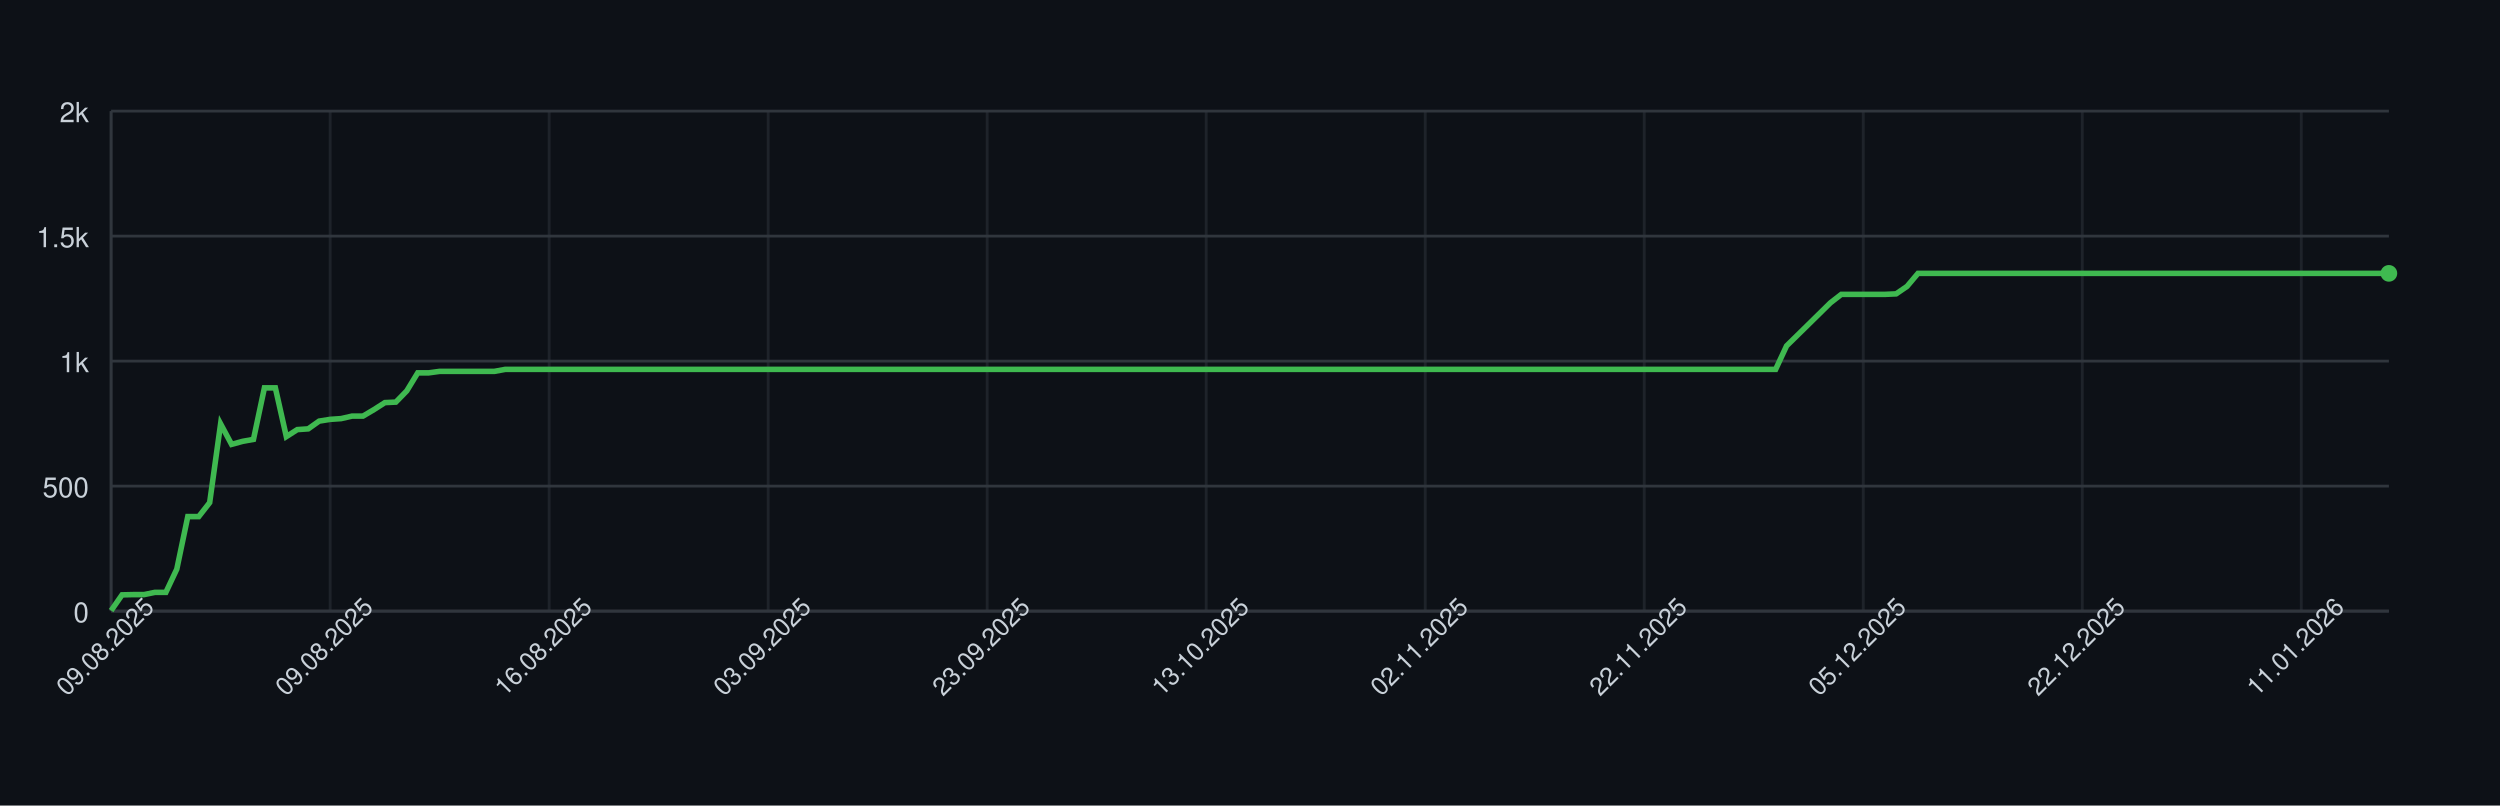
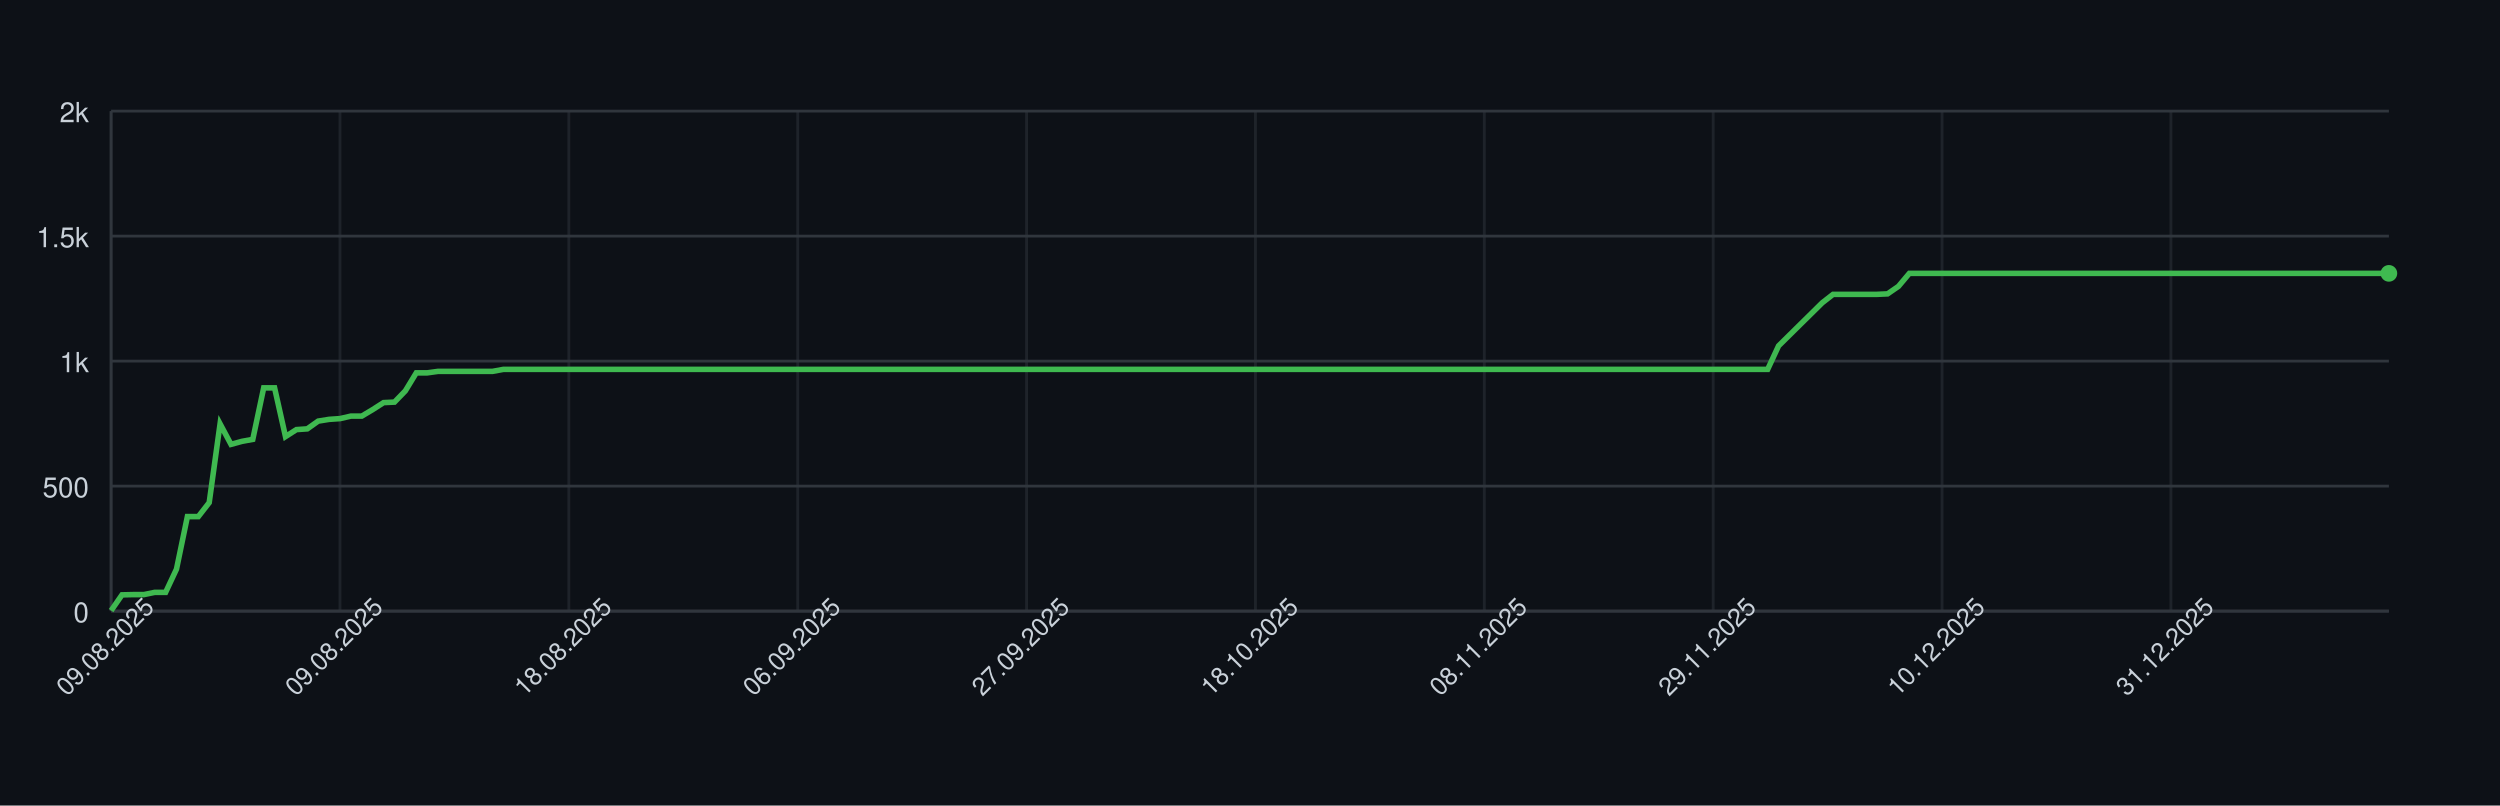
<svg xmlns="http://www.w3.org/2000/svg" width="900" height="290" style="font-family: -apple-system, BlinkMacSystemFont, 'Segoe UI', Helvetica, Arial, sans-serif;">
  <rect width="100%" height="100%" fill="#0d1117" />
  <g>
    <line x1="40" y1="220.00" x2="860" y2="220.00" stroke="#30363d" />
    <text x="32" y="224.00" font-size="10" fill="#c9d1d9" text-anchor="end">0</text>
    <line x1="40" y1="175.00" x2="860" y2="175.00" stroke="#30363d" />
    <text x="32" y="179.00" font-size="10" fill="#c9d1d9" text-anchor="end">500</text>
    <line x1="40" y1="130.00" x2="860" y2="130.00" stroke="#30363d" />
    <text x="32" y="134.00" font-size="10" fill="#c9d1d9" text-anchor="end">1k</text>
    <line x1="40" y1="85.00" x2="860" y2="85.00" stroke="#30363d" />
    <text x="32" y="89.00" font-size="10" fill="#c9d1d9" text-anchor="end">1.5k</text>
    <line x1="40" y1="40.00" x2="860" y2="40.00" stroke="#30363d" />
    <text x="32" y="44.00" font-size="10" fill="#c9d1d9" text-anchor="end">2k</text>
    <line x1="40.00" y1="40" x2="40.00" y2="220" stroke="#30363d" opacity="0.5" />
-     <line x1="118.85" y1="40" x2="118.85" y2="220" stroke="#30363d" opacity="0.5" />
-     <line x1="197.69" y1="40" x2="197.69" y2="220" stroke="#30363d" opacity="0.5" />
-     <line x1="276.54" y1="40" x2="276.54" y2="220" stroke="#30363d" opacity="0.5" />
-     <line x1="355.38" y1="40" x2="355.38" y2="220" stroke="#30363d" opacity="0.5" />
-     <line x1="434.23" y1="40" x2="434.23" y2="220" stroke="#30363d" opacity="0.5" />
-     <line x1="513.08" y1="40" x2="513.08" y2="220" stroke="#30363d" opacity="0.5" />
-     <line x1="591.92" y1="40" x2="591.92" y2="220" stroke="#30363d" opacity="0.5" />
-     <line x1="670.77" y1="40" x2="670.77" y2="220" stroke="#30363d" opacity="0.5" />
-     <line x1="749.62" y1="40" x2="749.62" y2="220" stroke="#30363d" opacity="0.5" />
-     <line x1="828.46" y1="40" x2="828.46" y2="220" stroke="#30363d" opacity="0.5" />
+     <line x1="122.39" y1="40" x2="122.39" y2="220" stroke="#30363d" opacity="0.5" />
+     <line x1="204.78" y1="40" x2="204.78" y2="220" stroke="#30363d" opacity="0.5" />
+     <line x1="287.18" y1="40" x2="287.18" y2="220" stroke="#30363d" opacity="0.5" />
+     <line x1="369.57" y1="40" x2="369.57" y2="220" stroke="#30363d" opacity="0.5" />
+     <line x1="451.96" y1="40" x2="451.96" y2="220" stroke="#30363d" opacity="0.5" />
+     <line x1="534.35" y1="40" x2="534.35" y2="220" stroke="#30363d" opacity="0.5" />
+     <line x1="616.75" y1="40" x2="616.75" y2="220" stroke="#30363d" opacity="0.5" />
+     <line x1="699.14" y1="40" x2="699.14" y2="220" stroke="#30363d" opacity="0.5" />
+     <line x1="781.53" y1="40" x2="781.53" y2="220" stroke="#30363d" opacity="0.5" />
    <line x1="40" y1="220" x2="860" y2="220" stroke="#30363d" />
    <line x1="40" y1="40" x2="40" y2="220" stroke="#30363d" />
-     <path d="M 40.00 219.82 L 43.94 214.15 L 47.88 214.06 L 51.83 214.06 L 55.77 213.25 L 59.71 213.25 L 63.65 204.88 L 67.60 185.98 L 71.54 185.98 L 75.48 180.94 L 79.42 152.59 L 83.37 159.97 L 87.31 158.89 L 91.25 158.17 L 95.19 139.63 L 99.13 139.63 L 103.08 157.18 L 107.02 154.66 L 110.96 154.39 L 114.90 151.60 L 118.85 150.97 L 122.79 150.70 L 126.73 149.80 L 130.67 149.80 L 134.62 147.46 L 138.56 144.94 L 142.50 144.76 L 146.44 140.71 L 150.38 134.23 L 154.33 134.23 L 158.27 133.69 L 162.21 133.69 L 166.15 133.69 L 170.10 133.69 L 174.04 133.69 L 177.98 133.69 L 181.92 132.97 L 185.87 132.97 L 189.81 132.97 L 193.75 132.97 L 197.69 132.97 L 201.63 132.97 L 205.58 132.97 L 209.52 132.97 L 213.46 132.97 L 217.40 132.97 L 221.35 132.97 L 225.29 132.97 L 229.23 132.97 L 233.17 132.97 L 237.12 132.97 L 241.06 132.97 L 245.00 132.97 L 248.94 132.97 L 252.88 132.97 L 256.83 132.97 L 260.77 132.97 L 264.71 132.97 L 268.65 132.97 L 272.60 132.97 L 276.54 132.97 L 280.48 132.97 L 284.42 132.97 L 288.37 132.97 L 292.31 132.97 L 296.25 132.97 L 300.19 132.97 L 304.13 132.97 L 308.08 132.97 L 312.02 132.97 L 315.96 132.97 L 319.90 132.97 L 323.85 132.97 L 327.79 132.97 L 331.73 132.97 L 335.67 132.97 L 339.62 132.97 L 343.56 132.97 L 347.50 132.97 L 351.44 132.97 L 355.38 132.97 L 359.33 132.97 L 363.27 132.97 L 367.21 132.97 L 371.15 132.97 L 375.10 132.97 L 379.04 132.97 L 382.98 132.97 L 386.92 132.97 L 390.87 132.97 L 394.81 132.97 L 398.75 132.97 L 402.69 132.97 L 406.63 132.97 L 410.58 132.97 L 414.52 132.97 L 418.46 132.97 L 422.40 132.97 L 426.35 132.97 L 430.29 132.97 L 434.23 132.97 L 438.17 132.97 L 442.12 132.97 L 446.06 132.97 L 450.00 132.97 L 453.94 132.97 L 457.88 132.97 L 461.83 132.97 L 465.77 132.97 L 469.71 132.97 L 473.65 132.97 L 477.60 132.97 L 481.54 132.97 L 485.48 132.97 L 489.42 132.97 L 493.37 132.97 L 497.31 132.97 L 501.25 132.97 L 505.19 132.97 L 509.13 132.97 L 513.08 132.97 L 517.02 132.97 L 520.96 132.97 L 524.90 132.97 L 528.85 132.97 L 532.79 132.97 L 536.73 132.97 L 540.67 132.97 L 544.62 132.97 L 548.56 132.97 L 552.50 132.97 L 556.44 132.97 L 560.38 132.97 L 564.33 132.97 L 568.27 132.97 L 572.21 132.97 L 576.15 132.97 L 580.10 132.97 L 584.04 132.97 L 587.98 132.97 L 591.92 132.97 L 595.87 132.97 L 599.81 132.97 L 603.75 132.97 L 607.69 132.97 L 611.63 132.97 L 615.58 132.97 L 619.52 132.97 L 623.46 132.97 L 627.40 132.97 L 631.35 132.97 L 635.29 132.97 L 639.23 132.97 L 643.17 124.51 L 647.12 120.64 L 651.06 116.77 L 655.00 112.90 L 658.94 109.03 L 662.88 105.97 L 666.83 105.97 L 670.77 105.97 L 674.71 105.97 L 678.65 105.97 L 682.60 105.79 L 686.54 103.09 L 690.48 98.41 L 694.42 98.41 L 698.37 98.41 L 702.31 98.41 L 706.25 98.41 L 710.19 98.41 L 714.13 98.41 L 718.08 98.41 L 722.02 98.41 L 725.96 98.41 L 729.90 98.41 L 733.85 98.41 L 737.79 98.41 L 741.73 98.41 L 745.67 98.41 L 749.62 98.41 L 753.56 98.41 L 757.50 98.41 L 761.44 98.41 L 765.38 98.41 L 769.33 98.41 L 773.27 98.41 L 777.21 98.41 L 781.15 98.41 L 785.10 98.41 L 789.04 98.41 L 792.98 98.41 L 796.92 98.41 L 800.87 98.41 L 804.81 98.41 L 808.75 98.41 L 812.69 98.41 L 816.63 98.41 L 820.58 98.41 L 824.52 98.41 L 828.46 98.41 L 832.40 98.41 L 836.35 98.41 L 840.29 98.41 L 844.23 98.41 L 848.17 98.41 L 852.12 98.41 L 856.06 98.41 L 860.00 98.41" fill="none" stroke="#3fb950" stroke-width="2" />
+     <path d="M 40.00 219.82 L 43.92 214.15 L 47.85 214.06 L 51.77 214.06 L 55.69 213.25 L 59.62 213.25 L 63.54 204.88 L 67.46 185.98 L 71.39 185.98 L 75.31 180.94 L 79.23 152.59 L 83.16 159.97 L 87.08 158.89 L 91.00 158.17 L 94.93 139.63 L 98.85 139.63 L 102.78 157.18 L 106.70 154.66 L 110.62 154.39 L 114.55 151.60 L 118.47 150.97 L 122.39 150.70 L 126.32 149.80 L 130.24 149.80 L 134.16 147.46 L 138.09 144.94 L 142.01 144.76 L 145.93 140.71 L 149.86 134.23 L 153.78 134.23 L 157.70 133.69 L 161.63 133.69 L 165.55 133.69 L 169.47 133.69 L 173.40 133.69 L 177.32 133.69 L 181.24 132.97 L 185.17 132.97 L 189.09 132.97 L 193.01 132.97 L 196.94 132.97 L 200.86 132.97 L 204.78 132.97 L 208.71 132.97 L 212.63 132.97 L 216.56 132.97 L 220.48 132.97 L 224.40 132.97 L 228.33 132.97 L 232.25 132.97 L 236.17 132.97 L 240.10 132.97 L 244.02 132.97 L 247.94 132.97 L 251.87 132.97 L 255.79 132.97 L 259.71 132.97 L 263.64 132.97 L 267.56 132.97 L 271.48 132.97 L 275.41 132.97 L 279.33 132.97 L 283.25 132.97 L 287.18 132.97 L 291.10 132.97 L 295.02 132.97 L 298.95 132.97 L 302.87 132.97 L 306.79 132.97 L 310.72 132.97 L 314.64 132.97 L 318.56 132.97 L 322.49 132.97 L 326.41 132.97 L 330.33 132.97 L 334.26 132.97 L 338.18 132.97 L 342.11 132.97 L 346.03 132.97 L 349.95 132.97 L 353.88 132.97 L 357.80 132.97 L 361.72 132.97 L 365.65 132.97 L 369.57 132.97 L 373.49 132.97 L 377.42 132.97 L 381.34 132.97 L 385.26 132.97 L 389.19 132.97 L 393.11 132.97 L 397.03 132.97 L 400.96 132.97 L 404.88 132.97 L 408.80 132.97 L 412.73 132.97 L 416.65 132.97 L 420.57 132.97 L 424.50 132.97 L 428.42 132.97 L 432.34 132.97 L 436.27 132.97 L 440.19 132.97 L 444.11 132.97 L 448.04 132.97 L 451.96 132.97 L 455.89 132.97 L 459.81 132.97 L 463.73 132.97 L 467.66 132.97 L 471.58 132.97 L 475.50 132.97 L 479.43 132.97 L 483.35 132.97 L 487.27 132.97 L 491.20 132.97 L 495.12 132.97 L 499.04 132.97 L 502.97 132.97 L 506.89 132.97 L 510.81 132.97 L 514.74 132.97 L 518.66 132.97 L 522.58 132.97 L 526.51 132.97 L 530.43 132.97 L 534.35 132.97 L 538.28 132.97 L 542.20 132.97 L 546.12 132.97 L 550.05 132.97 L 553.97 132.97 L 557.89 132.97 L 561.82 132.97 L 565.74 132.97 L 569.67 132.97 L 573.59 132.97 L 577.51 132.97 L 581.44 132.97 L 585.36 132.97 L 589.28 132.97 L 593.21 132.97 L 597.13 132.97 L 601.05 132.97 L 604.98 132.97 L 608.90 132.97 L 612.82 132.97 L 616.75 132.97 L 620.67 132.97 L 624.59 132.97 L 628.52 132.97 L 632.44 132.97 L 636.36 132.97 L 640.29 124.51 L 644.21 120.64 L 648.13 116.77 L 652.06 112.90 L 655.98 109.03 L 659.90 105.97 L 663.83 105.97 L 667.75 105.97 L 671.67 105.97 L 675.60 105.97 L 679.52 105.79 L 683.44 103.09 L 687.37 98.41 L 691.29 98.41 L 695.22 98.41 L 699.14 98.41 L 703.06 98.41 L 706.99 98.41 L 710.91 98.41 L 714.83 98.41 L 718.76 98.41 L 722.68 98.41 L 726.60 98.41 L 730.53 98.41 L 734.45 98.41 L 738.37 98.41 L 742.30 98.41 L 746.22 98.41 L 750.14 98.41 L 754.07 98.41 L 757.99 98.41 L 761.91 98.41 L 765.84 98.41 L 769.76 98.41 L 773.68 98.41 L 777.61 98.41 L 781.53 98.41 L 785.45 98.41 L 789.38 98.41 L 793.30 98.41 L 797.22 98.41 L 801.15 98.41 L 805.07 98.41 L 809.00 98.41 L 812.92 98.41 L 816.84 98.41 L 820.77 98.41 L 824.69 98.41 L 828.61 98.41 L 832.54 98.41 L 836.46 98.41 L 840.38 98.41 L 844.31 98.41 L 848.23 98.41 L 852.15 98.41 L 856.08 98.41 L 860.00 98.41" fill="none" stroke="#3fb950" stroke-width="2" />
    <circle cx="860.00" cy="98.41" r="3" fill="#3fb950" />
    <text x="40.00" y="235.00" font-size="9" fill="#c9d1d9" text-anchor="middle" transform="rotate(-45 40.00 235.00)">09.08.2025</text>
-     <text x="118.85" y="235.00" font-size="9" fill="#c9d1d9" text-anchor="middle" transform="rotate(-45 118.85 235.00)">09.08.2025</text>
-     <text x="197.69" y="235.00" font-size="9" fill="#c9d1d9" text-anchor="middle" transform="rotate(-45 197.69 235.00)">16.08.2025</text>
-     <text x="276.54" y="235.00" font-size="9" fill="#c9d1d9" text-anchor="middle" transform="rotate(-45 276.54 235.00)">03.09.2025</text>
-     <text x="355.38" y="235.00" font-size="9" fill="#c9d1d9" text-anchor="middle" transform="rotate(-45 355.38 235.00)">23.09.2025</text>
-     <text x="434.23" y="235.00" font-size="9" fill="#c9d1d9" text-anchor="middle" transform="rotate(-45 434.23 235.00)">13.10.2025</text>
-     <text x="513.08" y="235.00" font-size="9" fill="#c9d1d9" text-anchor="middle" transform="rotate(-45 513.08 235.00)">02.11.2025</text>
-     <text x="591.92" y="235.00" font-size="9" fill="#c9d1d9" text-anchor="middle" transform="rotate(-45 591.92 235.00)">22.11.2025</text>
-     <text x="670.77" y="235.00" font-size="9" fill="#c9d1d9" text-anchor="middle" transform="rotate(-45 670.77 235.00)">05.12.2025</text>
-     <text x="749.62" y="235.00" font-size="9" fill="#c9d1d9" text-anchor="middle" transform="rotate(-45 749.62 235.00)">22.12.2025</text>
-     <text x="828.46" y="235.00" font-size="9" fill="#c9d1d9" text-anchor="middle" transform="rotate(-45 828.46 235.00)">11.01.2026</text>
+     <text x="122.39" y="235.00" font-size="9" fill="#c9d1d9" text-anchor="middle" transform="rotate(-45 122.39 235.00)">09.08.2025</text>
+     <text x="204.78" y="235.00" font-size="9" fill="#c9d1d9" text-anchor="middle" transform="rotate(-45 204.78 235.00)">18.08.2025</text>
+     <text x="287.18" y="235.00" font-size="9" fill="#c9d1d9" text-anchor="middle" transform="rotate(-45 287.18 235.00)">06.09.2025</text>
+     <text x="369.57" y="235.00" font-size="9" fill="#c9d1d9" text-anchor="middle" transform="rotate(-45 369.57 235.00)">27.09.2025</text>
+     <text x="451.96" y="235.00" font-size="9" fill="#c9d1d9" text-anchor="middle" transform="rotate(-45 451.96 235.00)">18.10.2025</text>
+     <text x="534.35" y="235.00" font-size="9" fill="#c9d1d9" text-anchor="middle" transform="rotate(-45 534.35 235.00)">08.11.2025</text>
+     <text x="616.75" y="235.00" font-size="9" fill="#c9d1d9" text-anchor="middle" transform="rotate(-45 616.75 235.00)">29.11.2025</text>
+     <text x="699.14" y="235.00" font-size="9" fill="#c9d1d9" text-anchor="middle" transform="rotate(-45 699.14 235.00)">10.12.2025</text>
+     <text x="781.53" y="235.00" font-size="9" fill="#c9d1d9" text-anchor="middle" transform="rotate(-45 781.53 235.00)">31.12.2025</text>
  </g>
</svg>
